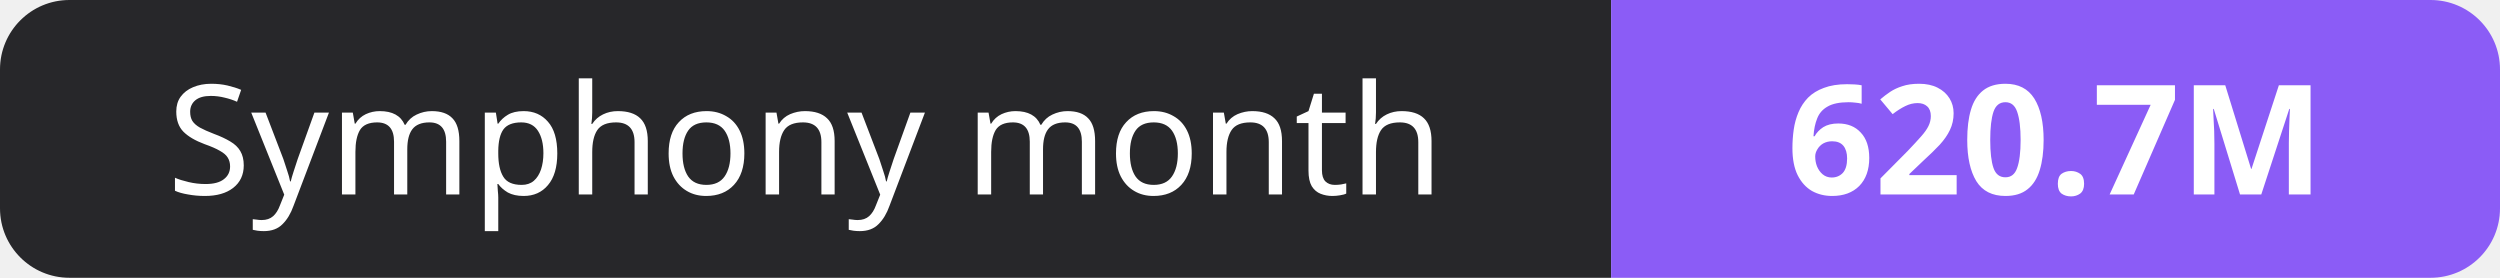
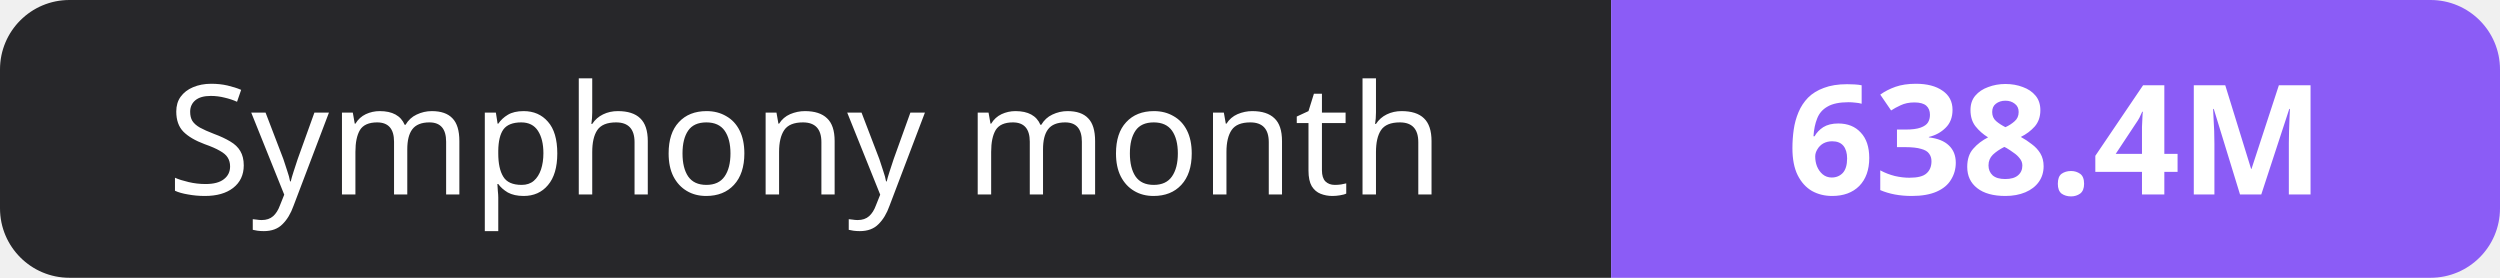
- <svg xmlns="http://www.w3.org/2000/svg" width="180" height="20" role="img" aria-label="Symphony month: 620.7M">
+ <svg xmlns="http://www.w3.org/2000/svg" width="180" height="20" role="img" aria-label="Symphony month: 638.4M">
  <clipPath id="r">
    <rect width="180" height="20" rx="5" fill="#fff" />
  </clipPath>
  <g clip-path="url(#r)">
    <rect width="116" height="20" fill="#27272a" />
    <rect x="116" width="64" height="20" fill="#8b5cf6" />
  </g>
  <g fill="#fff" text-anchor="middle" font-family="Verdana,Geneva,sans-serif" font-size="11">
    <text x="58.0" y="14">Symphony month</text>
-     <text x="148.0" y="14" font-weight="700">620.7M</text>
+     <text x="148.0" y="14" font-weight="700">638.4M</text>
  </g>
</svg>
